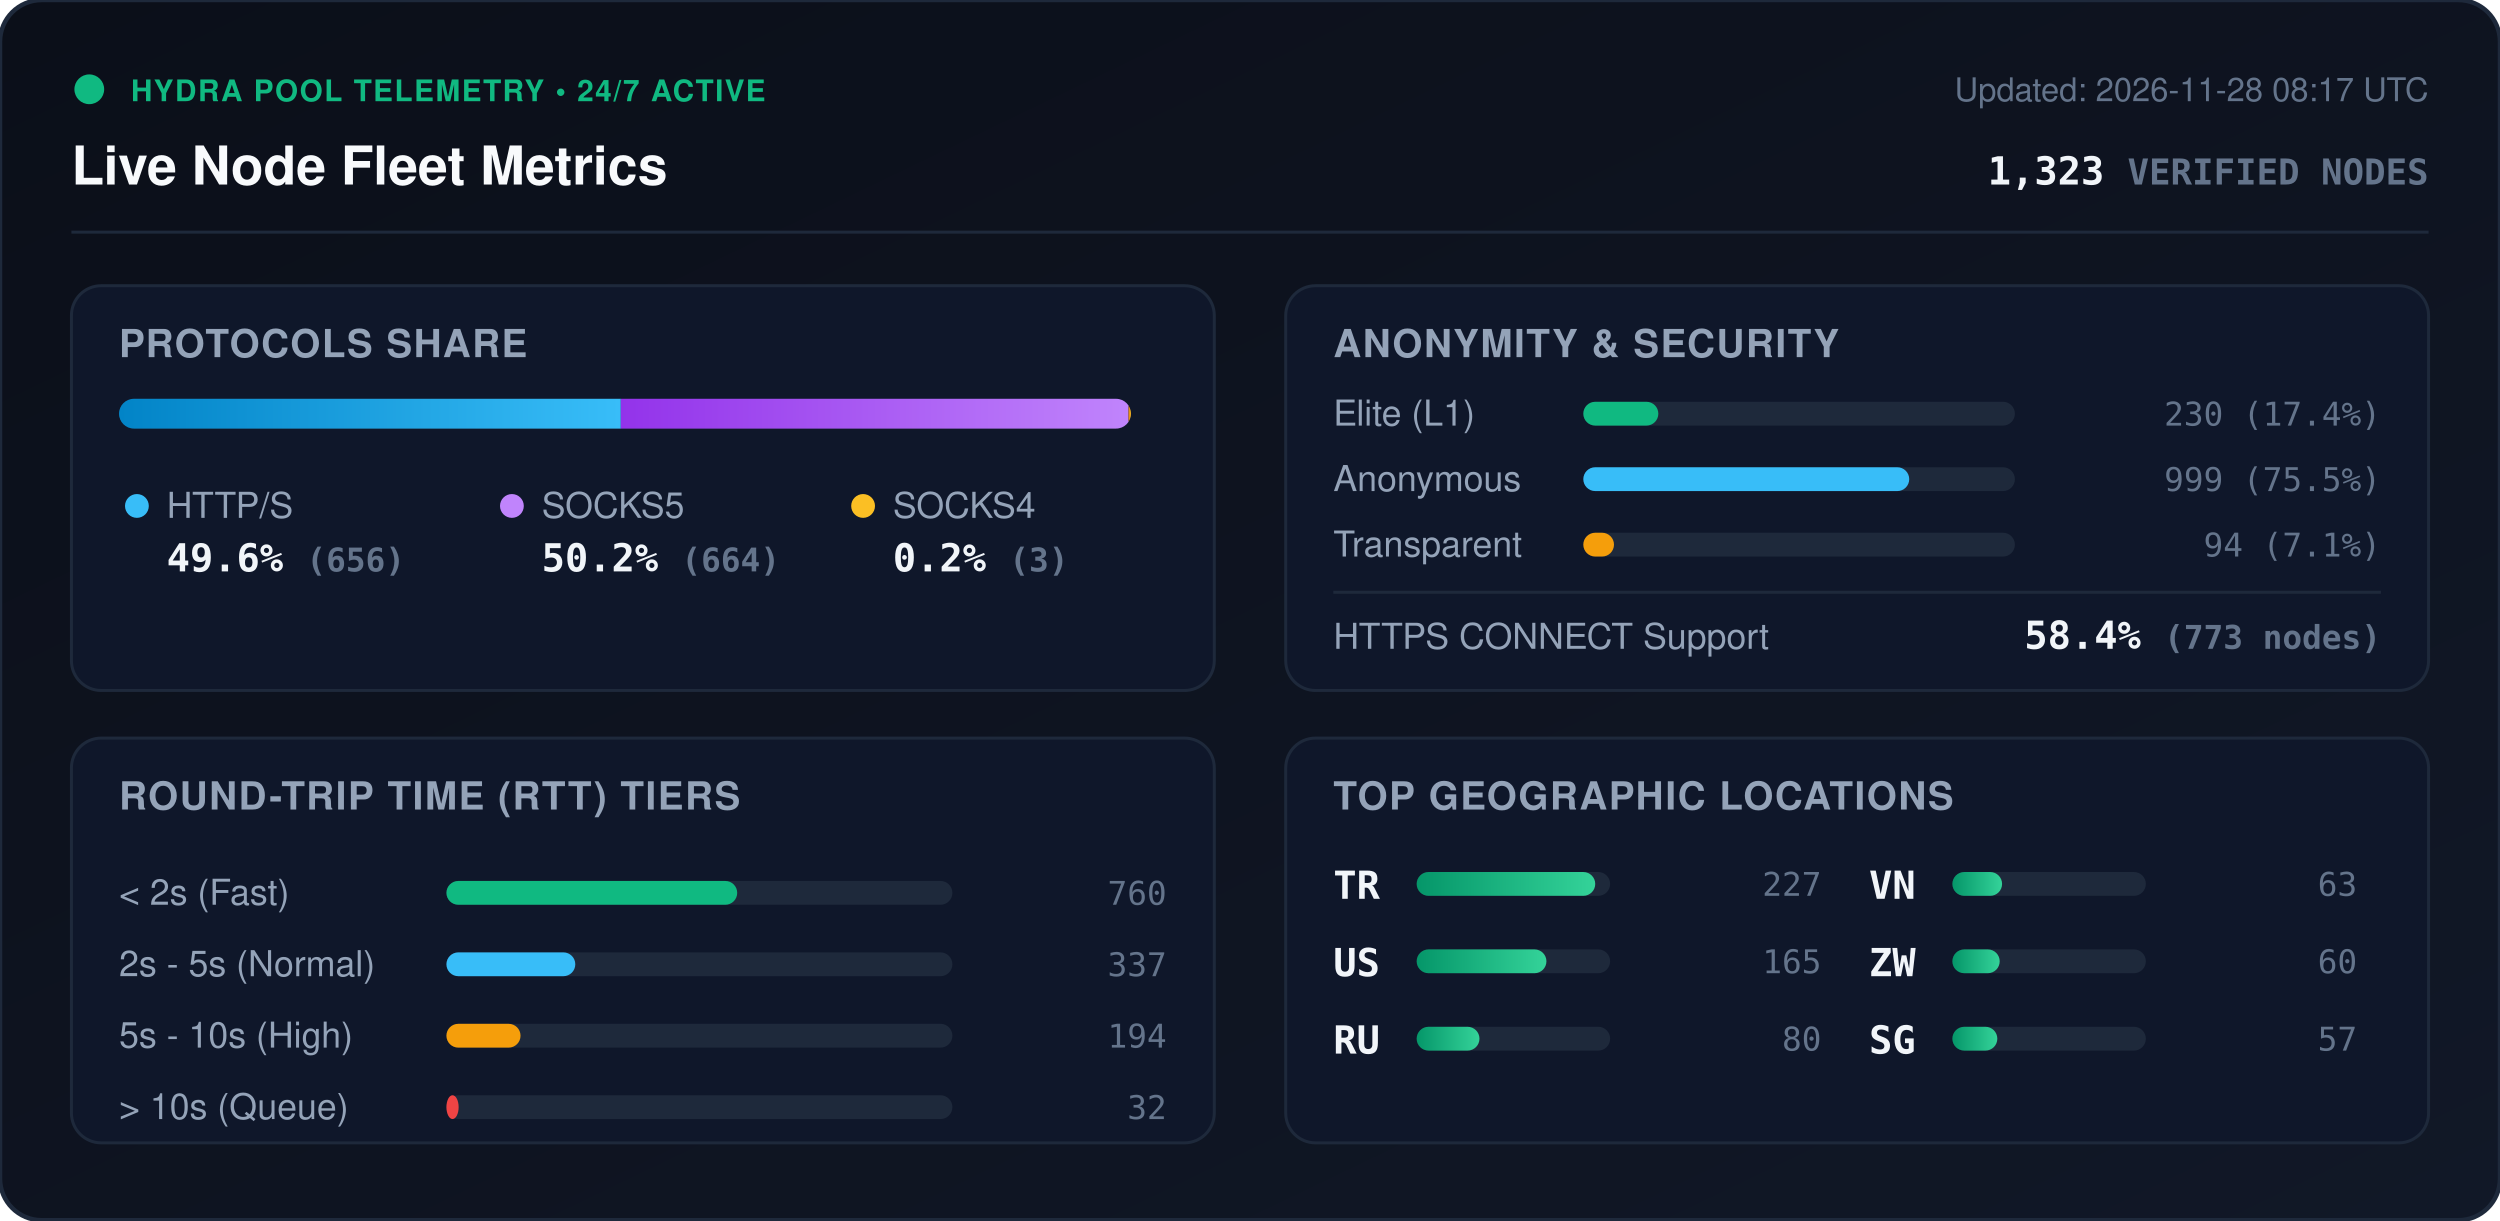
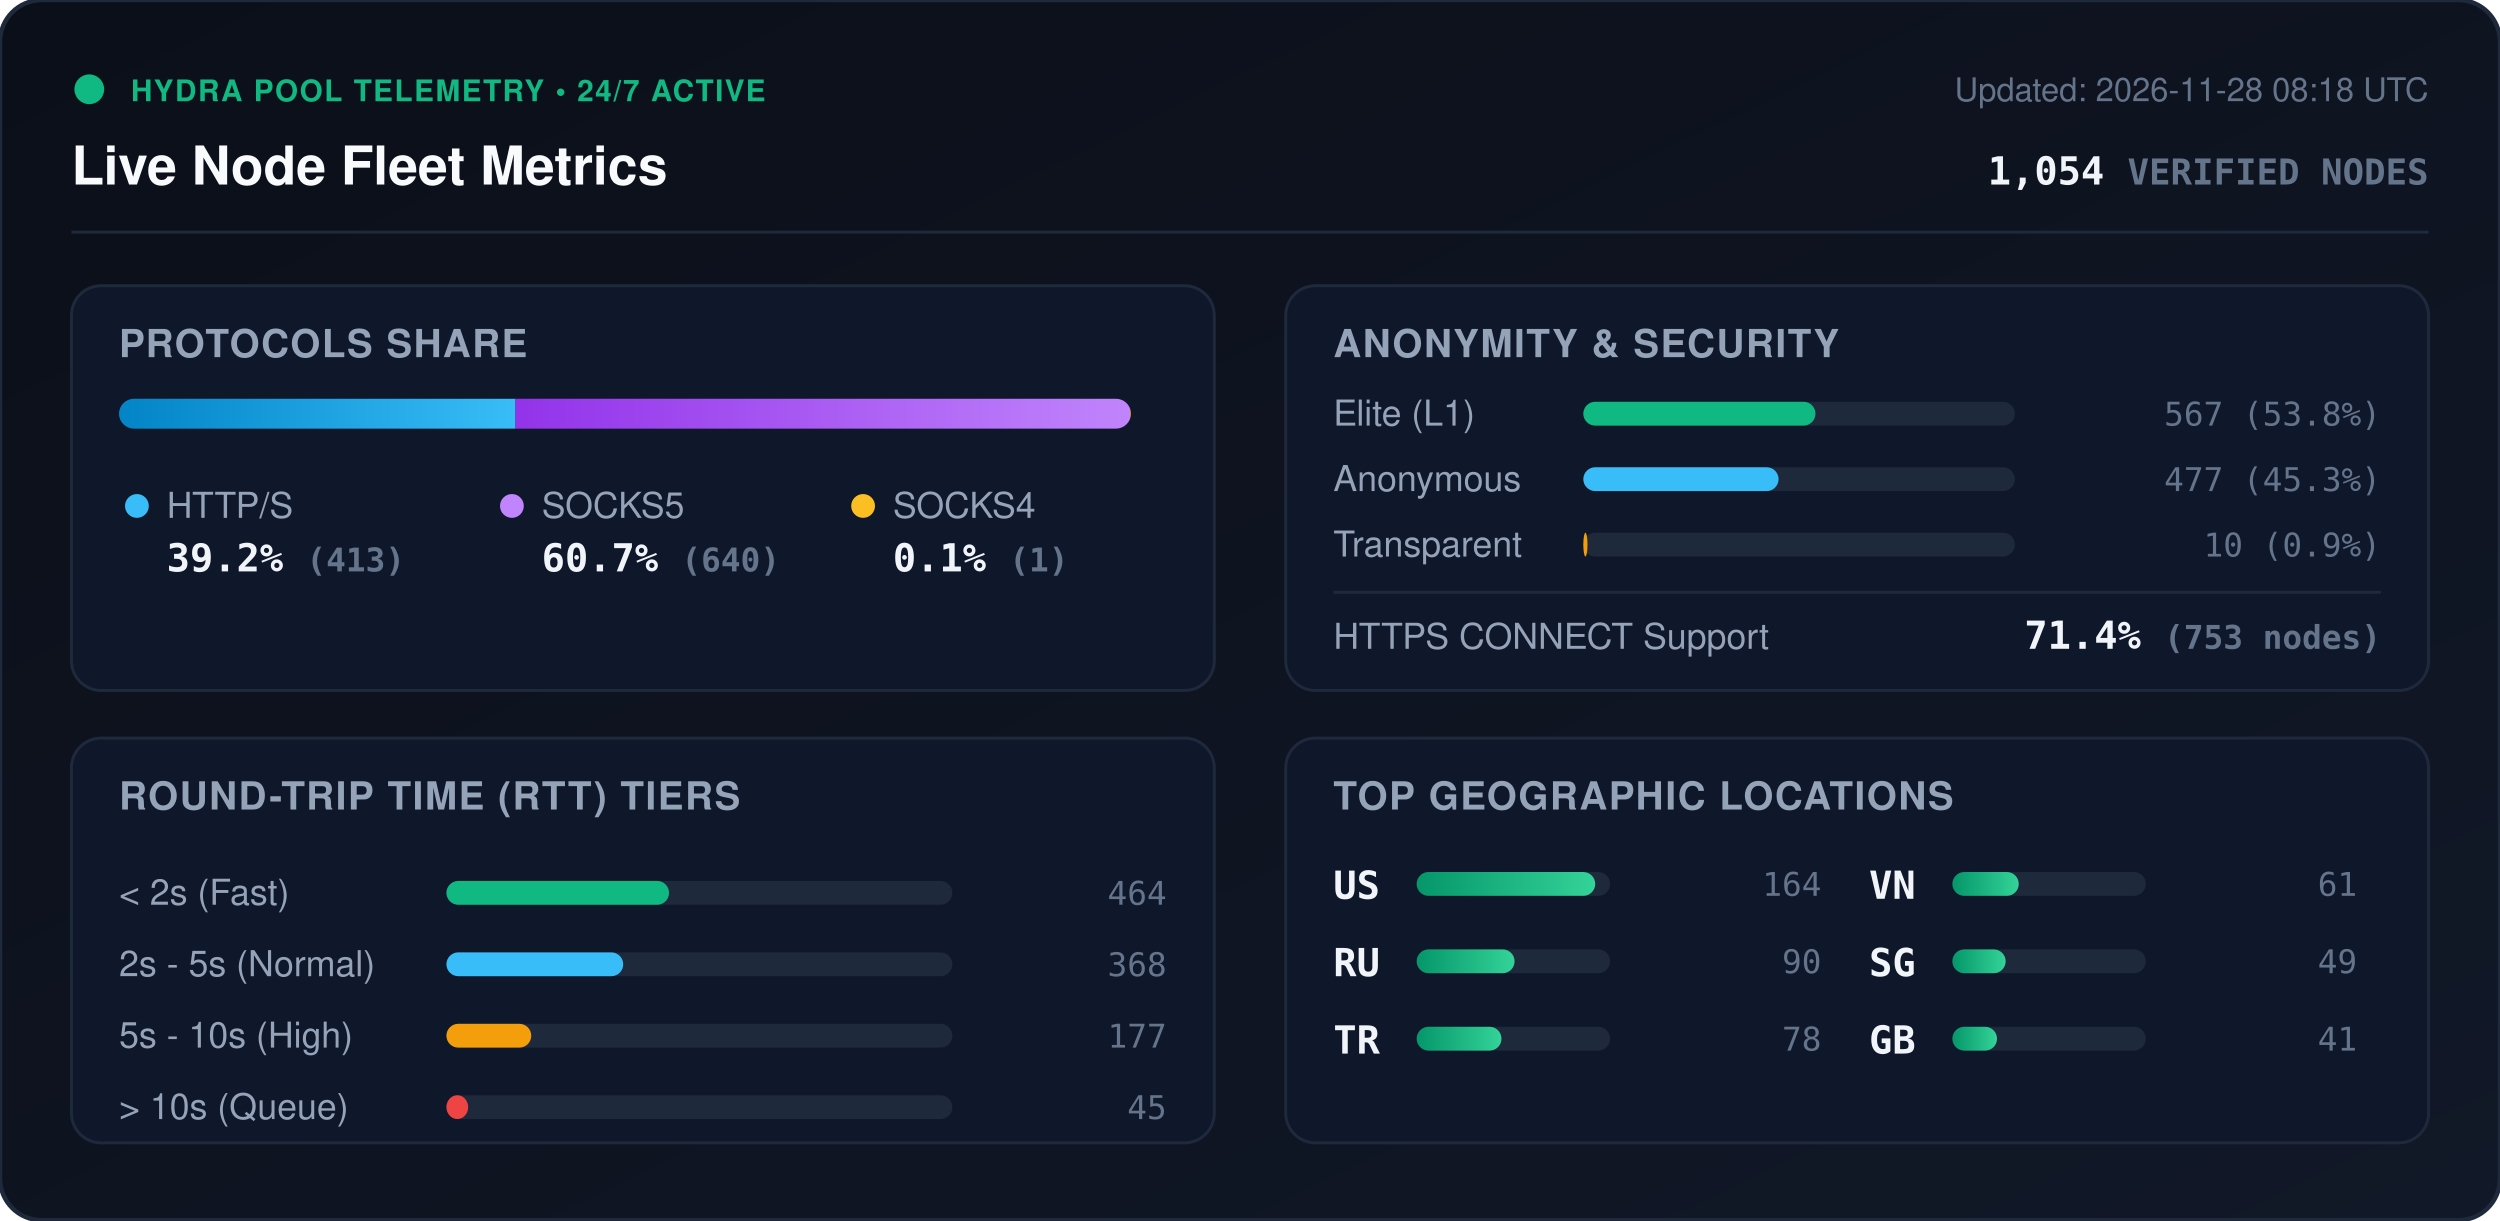
<svg xmlns="http://www.w3.org/2000/svg" viewBox="0 0 840 410" width="840" height="410" style="max-width: 100%; height: auto;">
  <defs>
    <linearGradient id="bg" x1="0%" y1="0%" x2="100%" y2="100%">
      <stop offset="0%" stop-color="#0b0f19" />
      <stop offset="100%" stop-color="#111827" />
    </linearGradient>
    <linearGradient id="bar-http" x1="0%" y1="0%" x2="100%" y2="0%">
      <stop offset="0%" stop-color="#0284c7" />
      <stop offset="100%" stop-color="#38bdf8" />
    </linearGradient>
    <linearGradient id="bar-socks5" x1="0%" y1="0%" x2="100%" y2="0%">
      <stop offset="0%" stop-color="#9333ea" />
      <stop offset="100%" stop-color="#c084fc" />
    </linearGradient>
    <linearGradient id="bar-socks4" x1="0%" y1="0%" x2="100%" y2="0%">
      <stop offset="0%" stop-color="#d97706" />
      <stop offset="100%" stop-color="#fbbf24" />
    </linearGradient>
    <linearGradient id="bar-green" x1="0%" y1="0%" x2="100%" y2="0%">
      <stop offset="0%" stop-color="#059669" />
      <stop offset="100%" stop-color="#34d399" />
    </linearGradient>
    <clipPath id="prog-track-clip">
      <rect width="340.0" height="10" rx="5" />
    </clipPath>
    <style>
      .title { font: 700 18px -apple-system, BlinkMacSystemFont, 'Segoe UI', Helvetica, Arial, sans-serif; fill: #f8fafc; }
      .sub { font: 500 11px -apple-system, BlinkMacSystemFont, 'Segoe UI', Helvetica, Arial, sans-serif; fill: #64748b; }
      .section-hdr { font: 600 13px -apple-system, BlinkMacSystemFont, 'Segoe UI', Helvetica, Arial, sans-serif; fill: #94a3b8; letter-spacing: 0.5px; }
      .metric-val { font: 700 13px -apple-system, BlinkMacSystemFont, 'Segoe UI', Helvetica, Arial, sans-serif; fill: #f1f5f9; }
      .metric-lbl { font: 500 12px -apple-system, BlinkMacSystemFont, 'Segoe UI', Helvetica, Arial, sans-serif; fill: #94a3b8; }
      .badge-txt { font: 700 10px -apple-system, BlinkMacSystemFont, 'Segoe UI', Helvetica, Arial, sans-serif; fill: #10b981; letter-spacing: 0.5px; }
      .mono { font-family: ui-monospace, SFMono-Regular, Menlo, Monaco, Consolas, monospace; }
      .pulse { animation: beacon 2s infinite ease-in-out; }
      @keyframes beacon { 0%, 100% { opacity: 1; } 50% { opacity: 0.35; } }
    </style>
  </defs>
  <rect width="840" height="410" rx="14" fill="url(#bg)" stroke="#1e293b" stroke-width="1.5" />
  <g transform="translate(24, 24)">
    <circle cx="6" cy="6" r="5" fill="#10b981" class="pulse" />
    <text x="20" y="10" class="badge-txt">HYDRA POOL TELEMETRY • 24/7 ACTIVE</text>
    <text x="0" y="38" class="title">Live Node Fleet Metrics</text>
-     <text x="792" y="10" text-anchor="end" class="sub">Updated: 2026-11-28 08:17 UTC</text>
-     <text x="792" y="38" text-anchor="end" class="metric-val mono" fill="#38bdf8">1,323 <tspan font-size="12" fill="#64748b">VERIFIED NODES</tspan>
+     <text x="792" y="10" text-anchor="end" class="sub">Updated: 2026-11-28 08:18 UTC</text>
+     <text x="792" y="38" text-anchor="end" class="metric-val mono" fill="#38bdf8">1,054 <tspan font-size="12" fill="#64748b">VERIFIED NODES</tspan>
    </text>
  </g>
  <line x1="24" y1="78" x2="816" y2="78" stroke="#1e293b" stroke-width="1" />
  <g transform="translate(24, 96)">
    <rect width="384" height="136" rx="10" fill="#0f172a" stroke="#1e293b" />
    <text x="16" y="24" class="section-hdr">PROTOCOLS SHARE</text>
    <g transform="translate(16, 38)">
      <rect width="340.0" height="10" rx="5" fill="#1e293b" />
      <g clip-path="url(#prog-track-clip)">
-         <rect x="0" width="168.6" height="10" fill="url(#bar-http)" />
-         <rect x="168.6" width="170.6" height="10" fill="url(#bar-socks5)" />
-         <rect x="339.2" width="0.8" height="10" fill="url(#bar-socks4)" />
+         <rect x="0" width="133.2" height="10" fill="url(#bar-http)" />
+         <rect x="133.2" width="206.5" height="10" fill="url(#bar-socks5)" />
+         <rect x="339.7" width="0.3" height="10" fill="url(#bar-socks4)" />
      </g>
    </g>
    <g transform="translate(16, 68)">
      <circle cx="6" cy="6" r="4" fill="#38bdf8" />
      <text x="16" y="10" class="metric-lbl">HTTP/S</text>
-       <text x="16" y="28" class="metric-val mono">49.6% <tspan font-size="11" fill="#64748b">(656)</tspan>
+       <text x="16" y="28" class="metric-val mono">39.2% <tspan font-size="11" fill="#64748b">(413)</tspan>
      </text>
      <circle cx="132" cy="6" r="4" fill="#c084fc" />
      <text x="142" y="10" class="metric-lbl">SOCKS5</text>
-       <text x="142" y="28" class="metric-val mono">50.2% <tspan font-size="11" fill="#64748b">(664)</tspan>
+       <text x="142" y="28" class="metric-val mono">60.7% <tspan font-size="11" fill="#64748b">(640)</tspan>
      </text>
      <circle cx="250" cy="6" r="4" fill="#fbbf24" />
      <text x="260" y="10" class="metric-lbl">SOCKS4</text>
-       <text x="260" y="28" class="metric-val mono">0.2% <tspan font-size="11" fill="#64748b">(3)</tspan>
+       <text x="260" y="28" class="metric-val mono">0.1% <tspan font-size="11" fill="#64748b">(1)</tspan>
      </text>
    </g>
  </g>
  <g transform="translate(432, 96)">
    <rect width="384" height="136" rx="10" fill="#0f172a" stroke="#1e293b" />
    <text x="16" y="24" class="section-hdr">ANONYMITY &amp; SECURITY</text>
    <text x="16" y="47" class="metric-lbl">Elite (L1)</text>
    <rect x="100" y="39" width="145.0" height="8" rx="4" fill="#1e293b" />
-     <rect x="100" y="39" width="25.2" height="8" rx="4" fill="#10b981" />
-     <text x="368" y="47" text-anchor="end" class="mono sub" fill="#e2e8f0">230 (17.4%)</text>
+     <rect x="100" y="39" width="78.0" height="8" rx="4" fill="#10b981" />
+     <text x="368" y="47" text-anchor="end" class="mono sub" fill="#e2e8f0">567 (53.8%)</text>
    <text x="16" y="69" class="metric-lbl">Anonymous</text>
    <rect x="100" y="61" width="145.0" height="8" rx="4" fill="#1e293b" />
-     <rect x="100" y="61" width="109.5" height="8" rx="4" fill="#38bdf8" />
-     <text x="368" y="69" text-anchor="end" class="mono sub" fill="#e2e8f0">999 (75.5%)</text>
+     <rect x="100" y="61" width="65.6" height="8" rx="4" fill="#38bdf8" />
+     <text x="368" y="69" text-anchor="end" class="mono sub" fill="#e2e8f0">477 (45.3%)</text>
    <text x="16" y="91" class="metric-lbl">Transparent</text>
    <rect x="100" y="83" width="145.0" height="8" rx="4" fill="#1e293b" />
-     <rect x="100" y="83" width="10.3" height="8" rx="4" fill="#f59e0b" />
-     <text x="368" y="91" text-anchor="end" class="mono sub" fill="#e2e8f0">94 (7.1%)</text>
+     <rect x="100" y="83" width="1.4" height="8" rx="4" fill="#f59e0b" />
+     <text x="368" y="91" text-anchor="end" class="mono sub" fill="#e2e8f0">10 (0.9%)</text>
    <line x1="16" y1="103" x2="368" y2="103" stroke="#1e293b" stroke-width="1" />
    <text x="16" y="122" class="metric-lbl">HTTPS CONNECT Support</text>
-     <text x="368" y="122" text-anchor="end" class="metric-val mono" fill="#34d399">58.4% <tspan font-size="11" fill="#64748b">(773 nodes)</tspan>
+     <text x="368" y="122" text-anchor="end" class="metric-val mono" fill="#34d399">71.4% <tspan font-size="11" fill="#64748b">(753 nodes)</tspan>
    </text>
  </g>
  <g transform="translate(24, 248)">
    <rect width="384" height="136" rx="10" fill="#0f172a" stroke="#1e293b" />
    <text x="16" y="24" class="section-hdr">ROUND-TRIP TIME (RTT) TIERS</text>
    <g transform="translate(16, 42)">
      <text x="0" y="14" class="metric-lbl">&lt; 2s (Fast)</text>
      <rect x="110" y="6" width="170" height="8" rx="4" fill="#1e293b" />
-       <rect x="110" y="6" width="97.7" height="8" rx="4" fill="#10b981" />
-       <text x="352" y="14" text-anchor="end" class="mono sub">760</text>
+       <rect x="110" y="6" width="74.8" height="8" rx="4" fill="#10b981" />
+       <text x="352" y="14" text-anchor="end" class="mono sub">464</text>
      <text x="0" y="38" class="metric-lbl">2s - 5s (Normal)</text>
      <rect x="110" y="30" width="170" height="8" rx="4" fill="#1e293b" />
-       <rect x="110" y="30" width="43.3" height="8" rx="4" fill="#38bdf8" />
-       <text x="352" y="38" text-anchor="end" class="mono sub">337</text>
+       <rect x="110" y="30" width="59.4" height="8" rx="4" fill="#38bdf8" />
+       <text x="352" y="38" text-anchor="end" class="mono sub">368</text>
      <text x="0" y="62" class="metric-lbl">5s - 10s (High)</text>
      <rect x="110" y="54" width="170" height="8" rx="4" fill="#1e293b" />
-       <rect x="110" y="54" width="24.9" height="8" rx="4" fill="#f59e0b" />
-       <text x="352" y="62" text-anchor="end" class="mono sub">194</text>
+       <rect x="110" y="54" width="28.5" height="8" rx="4" fill="#f59e0b" />
+       <text x="352" y="62" text-anchor="end" class="mono sub">177</text>
      <text x="0" y="86" class="metric-lbl">&gt; 10s (Queue)</text>
      <rect x="110" y="78" width="170" height="8" rx="4" fill="#1e293b" />
-       <rect x="110" y="78" width="4.1" height="8" rx="4" fill="#ef4444" />
-       <text x="352" y="86" text-anchor="end" class="mono sub">32</text>
+       <rect x="110" y="78" width="7.3" height="8" rx="4" fill="#ef4444" />
+       <text x="352" y="86" text-anchor="end" class="mono sub">45</text>
    </g>
  </g>
  <g transform="translate(432, 248)">
    <rect width="384" height="136" rx="10" fill="#0f172a" stroke="#1e293b" />
    <text x="16" y="24" class="section-hdr">TOP GEOGRAPHIC LOCATIONS</text>
    <g transform="translate(16, 42)">
      <g transform="translate(0, 0)">
+         <text x="0" y="12" class="mono metric-val" font-size="12">US</text>
+         <rect x="28" y="3" width="65" height="8" rx="4" fill="#1e293b" />
+         <rect x="28" y="3" width="60.0" height="8" rx="4" fill="url(#bar-green)" />
+         <text x="164" y="11" text-anchor="end" class="mono sub">164</text>
+       </g>
+       <g transform="translate(0, 26)">
+         <text x="0" y="12" class="mono metric-val" font-size="12">RU</text>
+         <rect x="28" y="3" width="65" height="8" rx="4" fill="#1e293b" />
+         <rect x="28" y="3" width="32.9" height="8" rx="4" fill="url(#bar-green)" />
+         <text x="164" y="11" text-anchor="end" class="mono sub">90</text>
+       </g>
+       <g transform="translate(0, 52)">
        <text x="0" y="12" class="mono metric-val" font-size="12">TR</text>
        <rect x="28" y="3" width="65" height="8" rx="4" fill="#1e293b" />
-         <rect x="28" y="3" width="60.0" height="8" rx="4" fill="url(#bar-green)" />
-         <text x="164" y="11" text-anchor="end" class="mono sub">227</text>
-       </g>
-       <g transform="translate(0, 26)">
-         <text x="0" y="12" class="mono metric-val" font-size="12">US</text>
-         <rect x="28" y="3" width="65" height="8" rx="4" fill="#1e293b" />
-         <rect x="28" y="3" width="43.6" height="8" rx="4" fill="url(#bar-green)" />
-         <text x="164" y="11" text-anchor="end" class="mono sub">165</text>
-       </g>
-       <g transform="translate(0, 52)">
-         <text x="0" y="12" class="mono metric-val" font-size="12">RU</text>
-         <rect x="28" y="3" width="65" height="8" rx="4" fill="#1e293b" />
-         <rect x="28" y="3" width="21.1" height="8" rx="4" fill="url(#bar-green)" />
-         <text x="164" y="11" text-anchor="end" class="mono sub">80</text>
+         <rect x="28" y="3" width="28.5" height="8" rx="4" fill="url(#bar-green)" />
+         <text x="164" y="11" text-anchor="end" class="mono sub">78</text>
      </g>
      <g transform="translate(180, 0)">
        <text x="0" y="12" class="mono metric-val" font-size="12">VN</text>
        <rect x="28" y="3" width="65" height="8" rx="4" fill="#1e293b" />
-         <rect x="28" y="3" width="16.7" height="8" rx="4" fill="url(#bar-green)" />
-         <text x="164" y="11" text-anchor="end" class="mono sub">63</text>
+         <rect x="28" y="3" width="22.3" height="8" rx="4" fill="url(#bar-green)" />
+         <text x="164" y="11" text-anchor="end" class="mono sub">61</text>
      </g>
      <g transform="translate(180, 26)">
-         <text x="0" y="12" class="mono metric-val" font-size="12">ZW</text>
+         <text x="0" y="12" class="mono metric-val" font-size="12">SG</text>
        <rect x="28" y="3" width="65" height="8" rx="4" fill="#1e293b" />
-         <rect x="28" y="3" width="15.9" height="8" rx="4" fill="url(#bar-green)" />
-         <text x="164" y="11" text-anchor="end" class="mono sub">60</text>
+         <rect x="28" y="3" width="17.9" height="8" rx="4" fill="url(#bar-green)" />
+         <text x="164" y="11" text-anchor="end" class="mono sub">49</text>
      </g>
      <g transform="translate(180, 52)">
-         <text x="0" y="12" class="mono metric-val" font-size="12">SG</text>
+         <text x="0" y="12" class="mono metric-val" font-size="12">GB</text>
        <rect x="28" y="3" width="65" height="8" rx="4" fill="#1e293b" />
-         <rect x="28" y="3" width="15.1" height="8" rx="4" fill="url(#bar-green)" />
-         <text x="164" y="11" text-anchor="end" class="mono sub">57</text>
+         <rect x="28" y="3" width="15.0" height="8" rx="4" fill="url(#bar-green)" />
+         <text x="164" y="11" text-anchor="end" class="mono sub">41</text>
      </g>
    </g>
  </g>
</svg>
